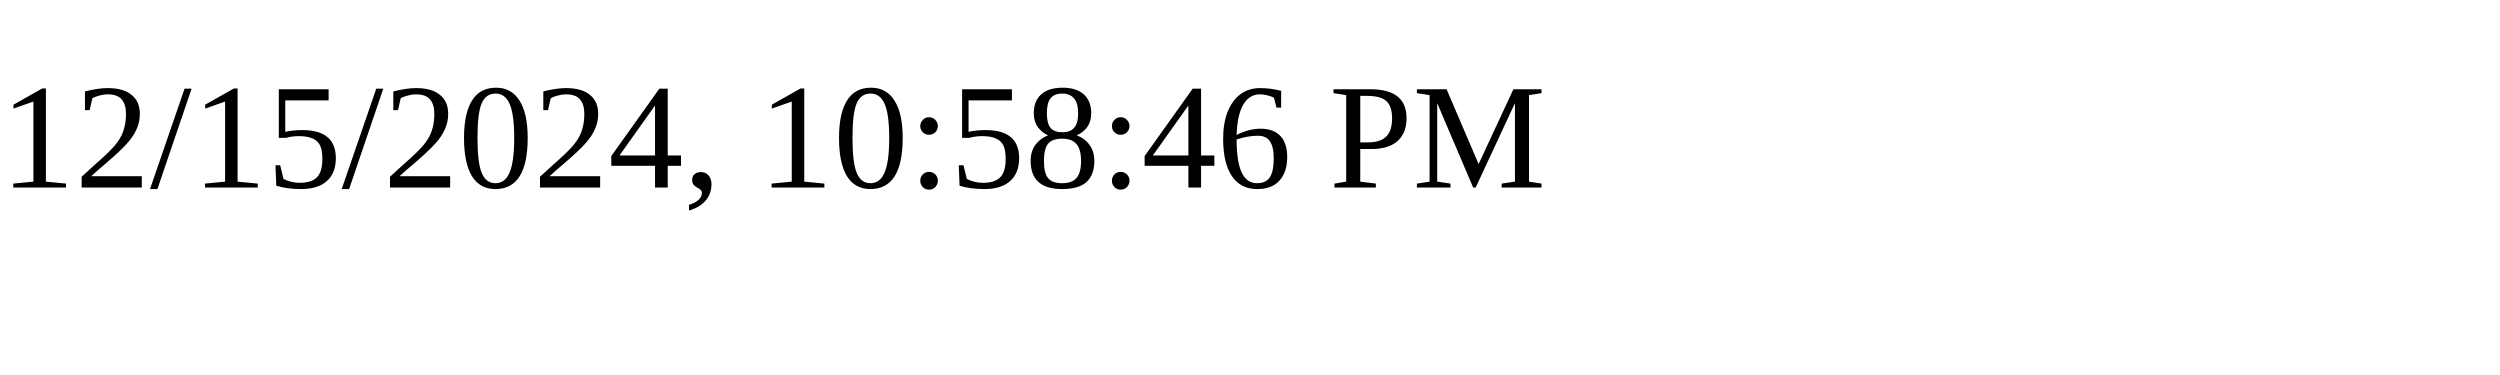
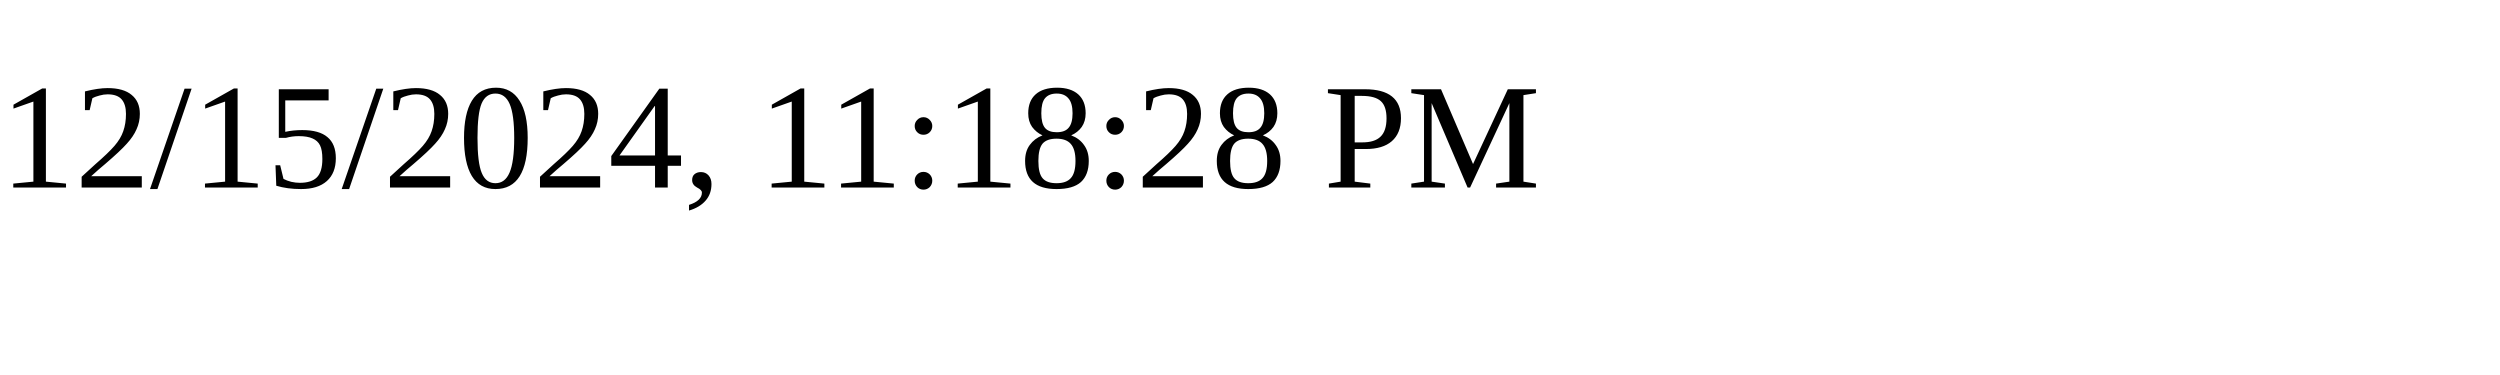
<svg xmlns="http://www.w3.org/2000/svg" height="30" width="200">
-   <text x="0" y="15">12/15/2024, 10:58:46 PM</text>
+   <text x="0" y="15">12/15/2024, 11:18:28 PM</text>
</svg>
